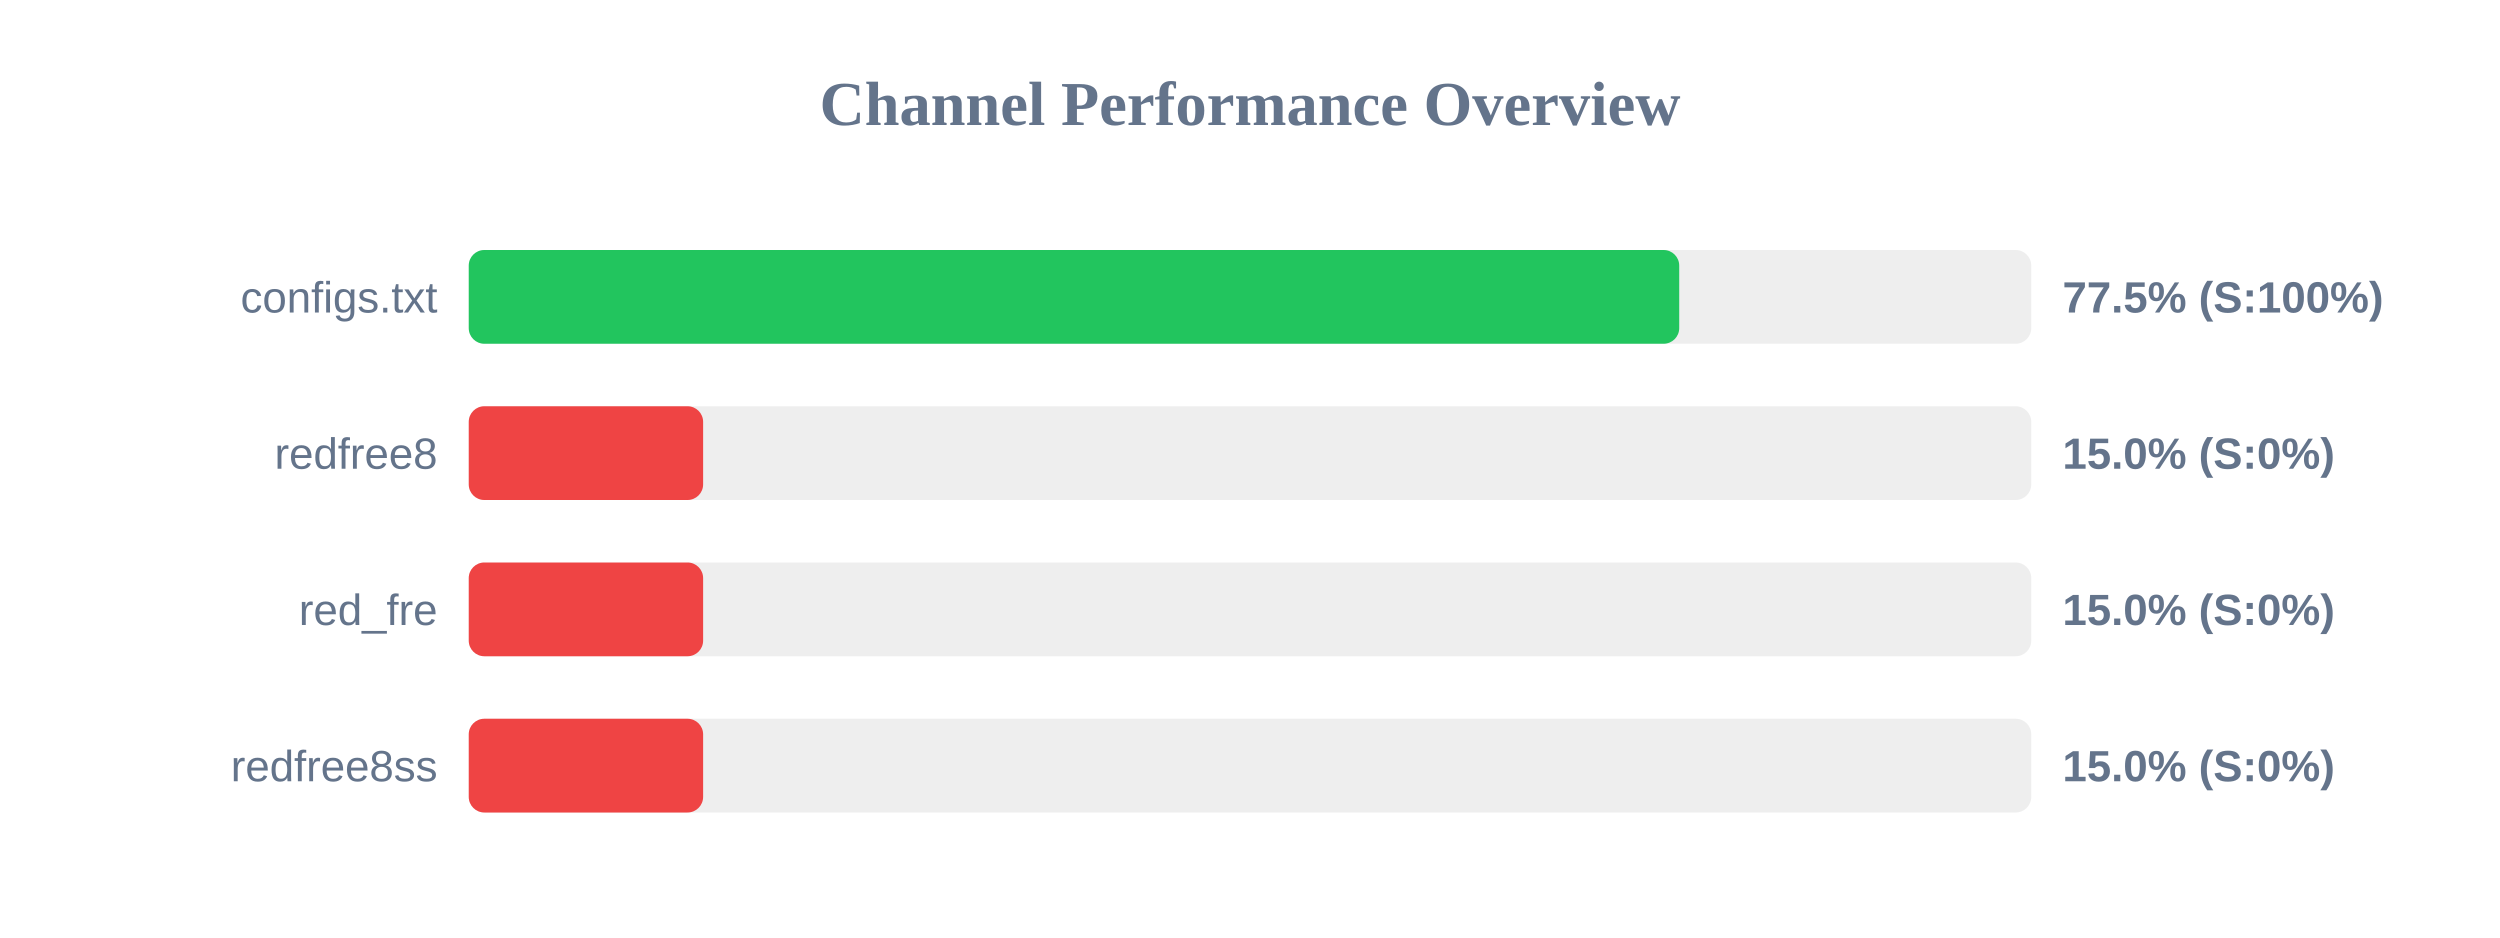
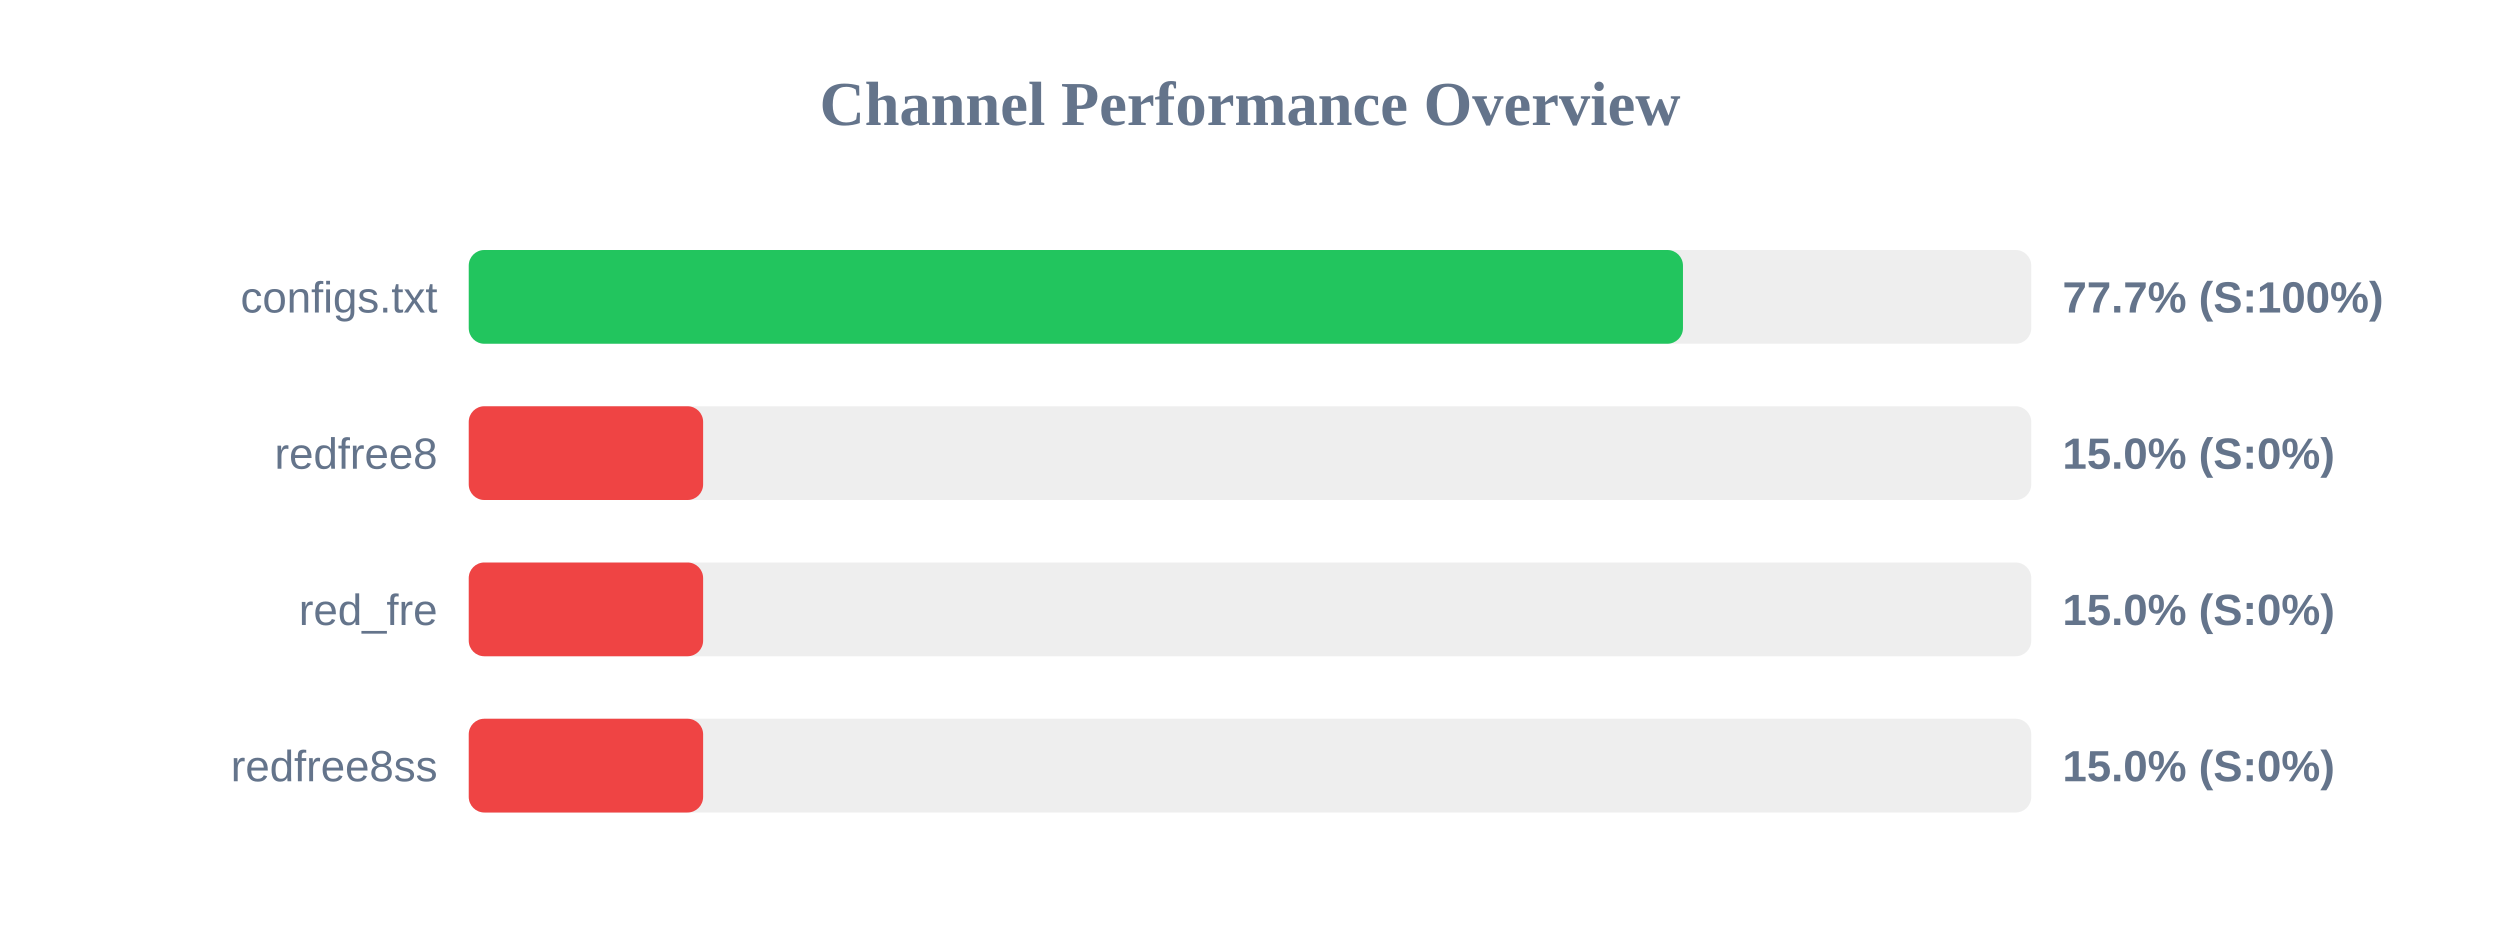
<svg xmlns="http://www.w3.org/2000/svg" width="800" height="300" version="1.1">
  <style>
        .row { font: 14px Arial; fill: #64748b; }
        .score { font: bold 14px Arial; fill: #64748b; }
    </style>
  <text x="400" y="40" text-anchor="middle" font-size="20px" font-weight="bold" fill="#64748b">Channel Performance Overview</text>
  <rect x="150" y="80" width="500" height="30" fill="#eee" rx="5" />
-   <rect x="150" y="80" width="387.35" height="30" fill="#22c55e" rx="5" />
+   <rect x="150" y="80" width="388.55" height="30" fill="#22c55e" rx="5" />
  <text x="140" y="100" text-anchor="end" class="row">configs.txt</text>
-   <text x="660" y="100" text-anchor="start" class="score">77.5% (S:100%)</text>
+   <text x="660" y="100" text-anchor="start" class="score">77.7% (S:100%)</text>
  <rect x="150" y="130" width="500" height="30" fill="#eee" rx="5" />
  <rect x="150" y="130" width="75.0" height="30" fill="#ef4444" rx="5" />
  <text x="140" y="150" text-anchor="end" class="row">redfree8</text>
  <text x="660" y="150" text-anchor="start" class="score">15.0% (S:0%)</text>
  <rect x="150" y="180" width="500" height="30" fill="#eee" rx="5" />
  <rect x="150" y="180" width="75.0" height="30" fill="#ef4444" rx="5" />
  <text x="140" y="200" text-anchor="end" class="row">red_fre</text>
  <text x="660" y="200" text-anchor="start" class="score">15.0% (S:0%)</text>
  <rect x="150" y="230" width="500" height="30" fill="#eee" rx="5" />
  <rect x="150" y="230" width="75.0" height="30" fill="#ef4444" rx="5" />
  <text x="140" y="250" text-anchor="end" class="row">redfree8ss</text>
  <text x="660" y="250" text-anchor="start" class="score">15.0% (S:0%)</text>
</svg>
